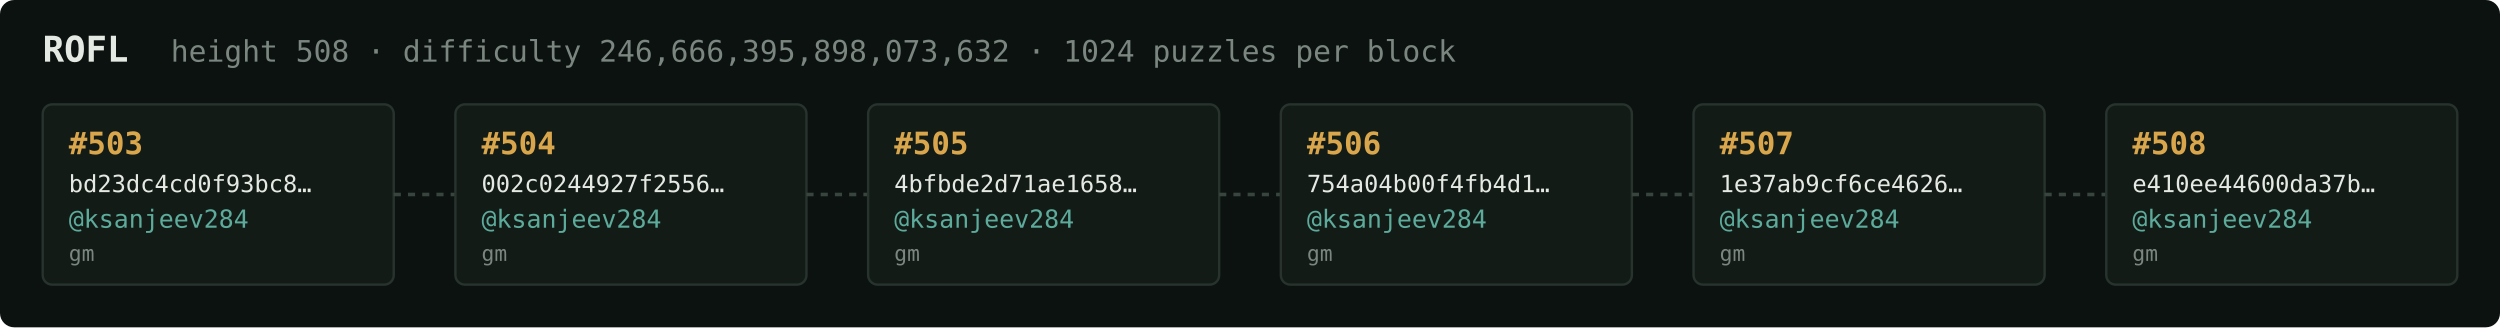
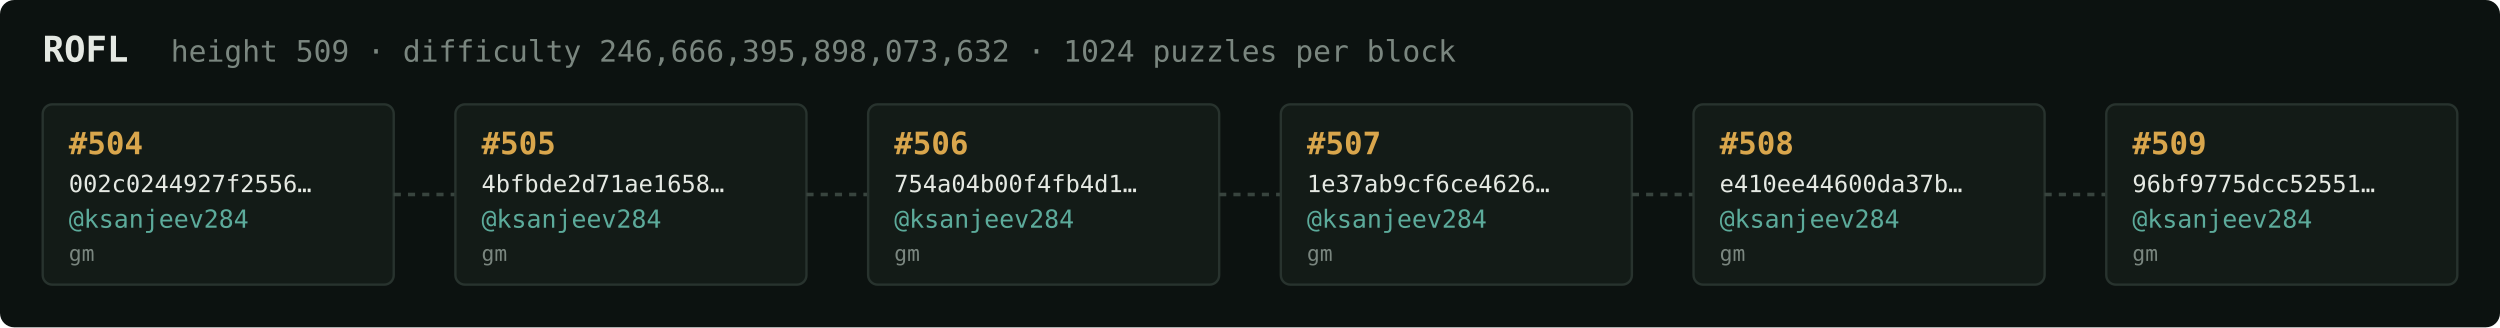
<svg xmlns="http://www.w3.org/2000/svg" width="1054" height="138" viewBox="0 0 1054 138" font-family="ui-monospace,SFMono-Regular,Menlo,monospace">
  <rect fill="#0c1210" width="1054" height="138" rx="6" />
  <text x="18" y="26" fill="#e5e9e3" font-size="15" font-weight="700">ROFL</text>
-   <text x="72" y="26" fill="#7a867f" font-size="12.5">height 508 · difficulty 246,666,395,898,073,632 · 1024 puzzles per block</text>
+   <text x="72" y="26" fill="#7a867f" font-size="12.5">height 509 · difficulty 246,666,395,898,073,632 · 1024 puzzles per block</text>
  <rect x="18" y="44" width="148" height="76" rx="4" fill="#131b17" stroke="#28332e" stroke-width="1" />
-   <text x="29" y="65" fill="#d9a64c" font-size="13" font-weight="700">#503</text>
-   <text x="29" y="81" fill="#e5e9e3" font-size="10">bd23dc4cd0f93bc8…</text>
+   <text x="29" y="65" fill="#d9a64c" font-size="13" font-weight="700">#504</text>
+   <text x="29" y="81" fill="#e5e9e3" font-size="10">002c0244927f2556…</text>
  <text x="29" y="96" fill="#5cab9b" font-size="10.5">@ksanjeev284</text>
  <text x="29" y="110" fill="#7a867f" font-size="9">gm</text>
  <line x1="166" y1="82.0" x2="192" y2="82.0" stroke="#38443e" stroke-width="1.5" stroke-dasharray="3 3" />
  <rect x="192" y="44" width="148" height="76" rx="4" fill="#131b17" stroke="#28332e" stroke-width="1" />
-   <text x="203" y="65" fill="#d9a64c" font-size="13" font-weight="700">#504</text>
-   <text x="203" y="81" fill="#e5e9e3" font-size="10">002c0244927f2556…</text>
+   <text x="203" y="65" fill="#d9a64c" font-size="13" font-weight="700">#505</text>
+   <text x="203" y="81" fill="#e5e9e3" font-size="10">4bfbde2d71ae1658…</text>
  <text x="203" y="96" fill="#5cab9b" font-size="10.5">@ksanjeev284</text>
  <text x="203" y="110" fill="#7a867f" font-size="9">gm</text>
  <line x1="340" y1="82.0" x2="366" y2="82.0" stroke="#38443e" stroke-width="1.5" stroke-dasharray="3 3" />
  <rect x="366" y="44" width="148" height="76" rx="4" fill="#131b17" stroke="#28332e" stroke-width="1" />
-   <text x="377" y="65" fill="#d9a64c" font-size="13" font-weight="700">#505</text>
-   <text x="377" y="81" fill="#e5e9e3" font-size="10">4bfbde2d71ae1658…</text>
+   <text x="377" y="65" fill="#d9a64c" font-size="13" font-weight="700">#506</text>
+   <text x="377" y="81" fill="#e5e9e3" font-size="10">754a04b00f4fb4d1…</text>
  <text x="377" y="96" fill="#5cab9b" font-size="10.5">@ksanjeev284</text>
  <text x="377" y="110" fill="#7a867f" font-size="9">gm</text>
  <line x1="514" y1="82.0" x2="540" y2="82.0" stroke="#38443e" stroke-width="1.5" stroke-dasharray="3 3" />
  <rect x="540" y="44" width="148" height="76" rx="4" fill="#131b17" stroke="#28332e" stroke-width="1" />
-   <text x="551" y="65" fill="#d9a64c" font-size="13" font-weight="700">#506</text>
-   <text x="551" y="81" fill="#e5e9e3" font-size="10">754a04b00f4fb4d1…</text>
+   <text x="551" y="65" fill="#d9a64c" font-size="13" font-weight="700">#507</text>
+   <text x="551" y="81" fill="#e5e9e3" font-size="10">1e37ab9cf6ce4626…</text>
  <text x="551" y="96" fill="#5cab9b" font-size="10.5">@ksanjeev284</text>
  <text x="551" y="110" fill="#7a867f" font-size="9">gm</text>
  <line x1="688" y1="82.0" x2="714" y2="82.0" stroke="#38443e" stroke-width="1.5" stroke-dasharray="3 3" />
  <rect x="714" y="44" width="148" height="76" rx="4" fill="#131b17" stroke="#28332e" stroke-width="1" />
-   <text x="725" y="65" fill="#d9a64c" font-size="13" font-weight="700">#507</text>
-   <text x="725" y="81" fill="#e5e9e3" font-size="10">1e37ab9cf6ce4626…</text>
+   <text x="725" y="65" fill="#d9a64c" font-size="13" font-weight="700">#508</text>
+   <text x="725" y="81" fill="#e5e9e3" font-size="10">e410ee44600da37b…</text>
  <text x="725" y="96" fill="#5cab9b" font-size="10.5">@ksanjeev284</text>
  <text x="725" y="110" fill="#7a867f" font-size="9">gm</text>
  <line x1="862" y1="82.0" x2="888" y2="82.0" stroke="#38443e" stroke-width="1.5" stroke-dasharray="3 3" />
  <rect x="888" y="44" width="148" height="76" rx="4" fill="#131b17" stroke="#28332e" stroke-width="1" />
-   <text x="899" y="65" fill="#d9a64c" font-size="13" font-weight="700">#508</text>
-   <text x="899" y="81" fill="#e5e9e3" font-size="10">e410ee44600da37b…</text>
+   <text x="899" y="65" fill="#d9a64c" font-size="13" font-weight="700">#509</text>
+   <text x="899" y="81" fill="#e5e9e3" font-size="10">96bf9775dcc52551…</text>
  <text x="899" y="96" fill="#5cab9b" font-size="10.5">@ksanjeev284</text>
  <text x="899" y="110" fill="#7a867f" font-size="9">gm</text>
</svg>
